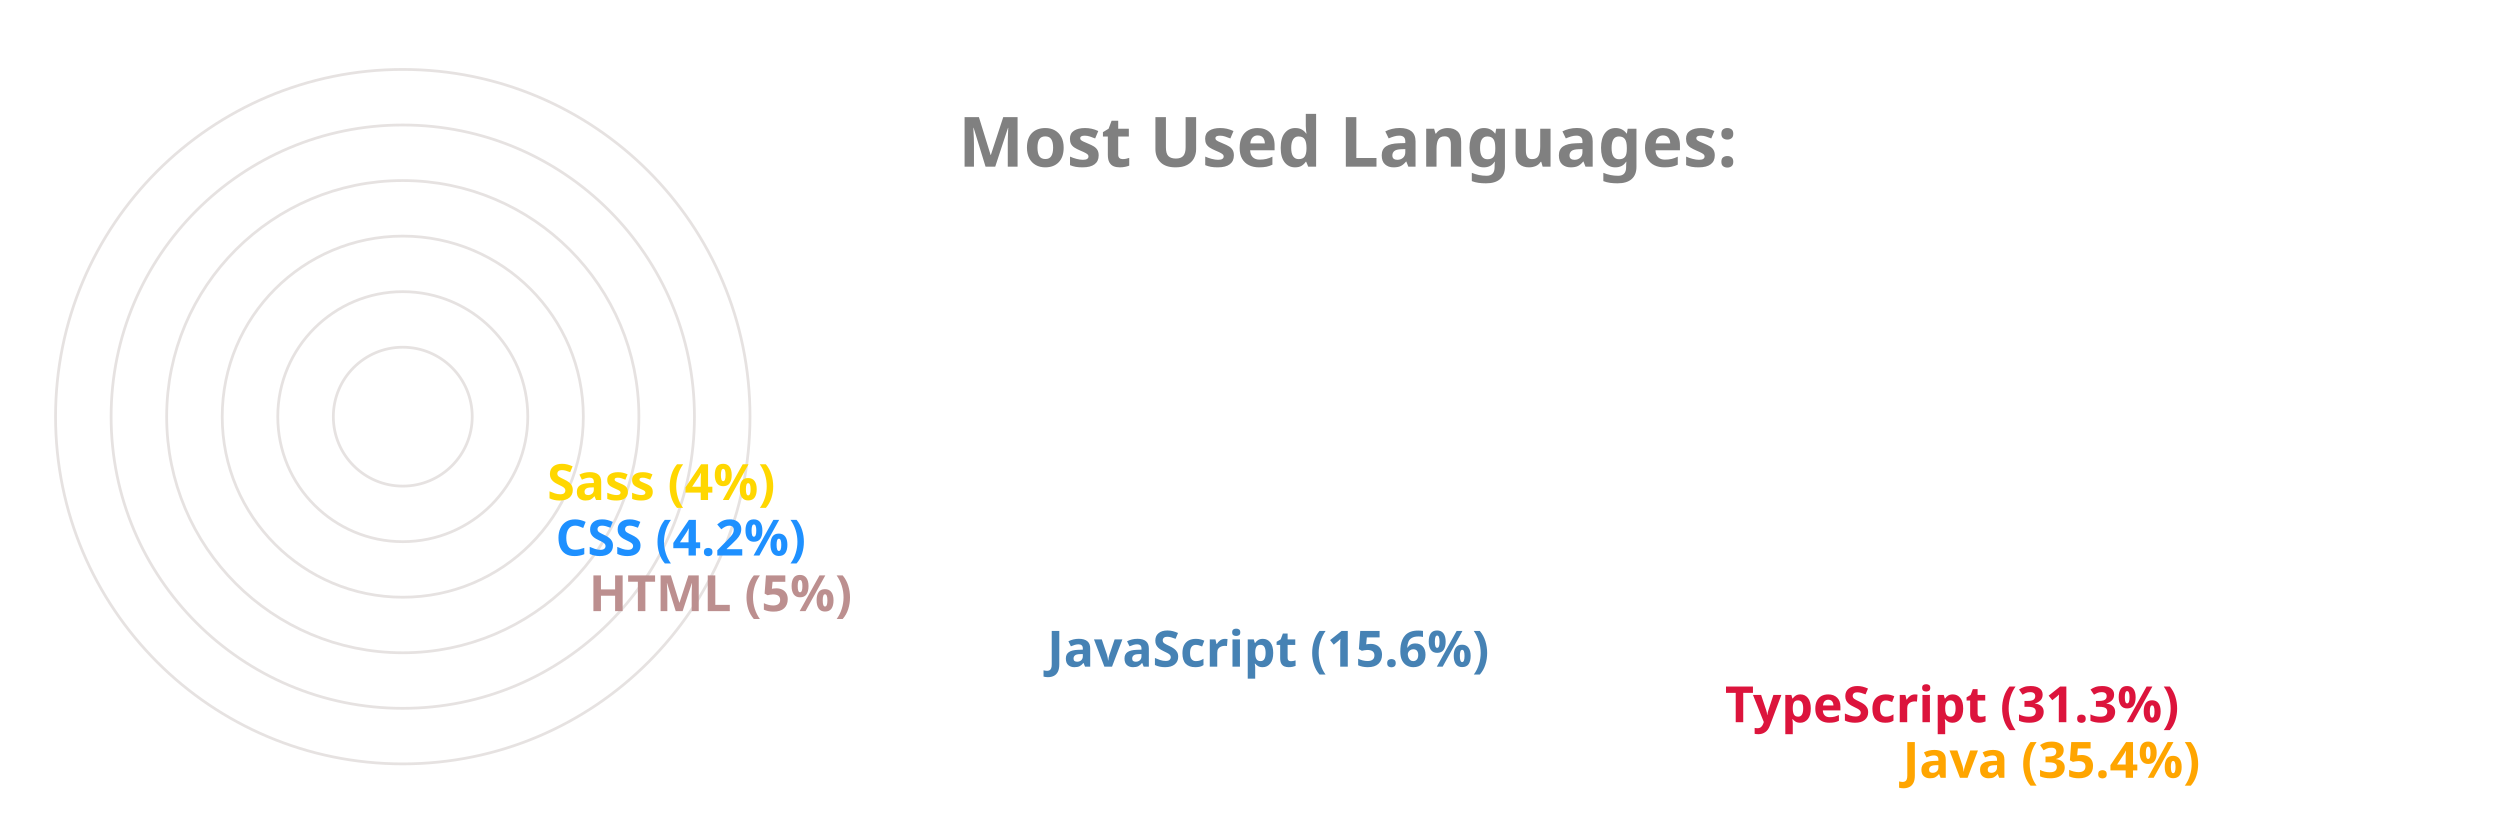
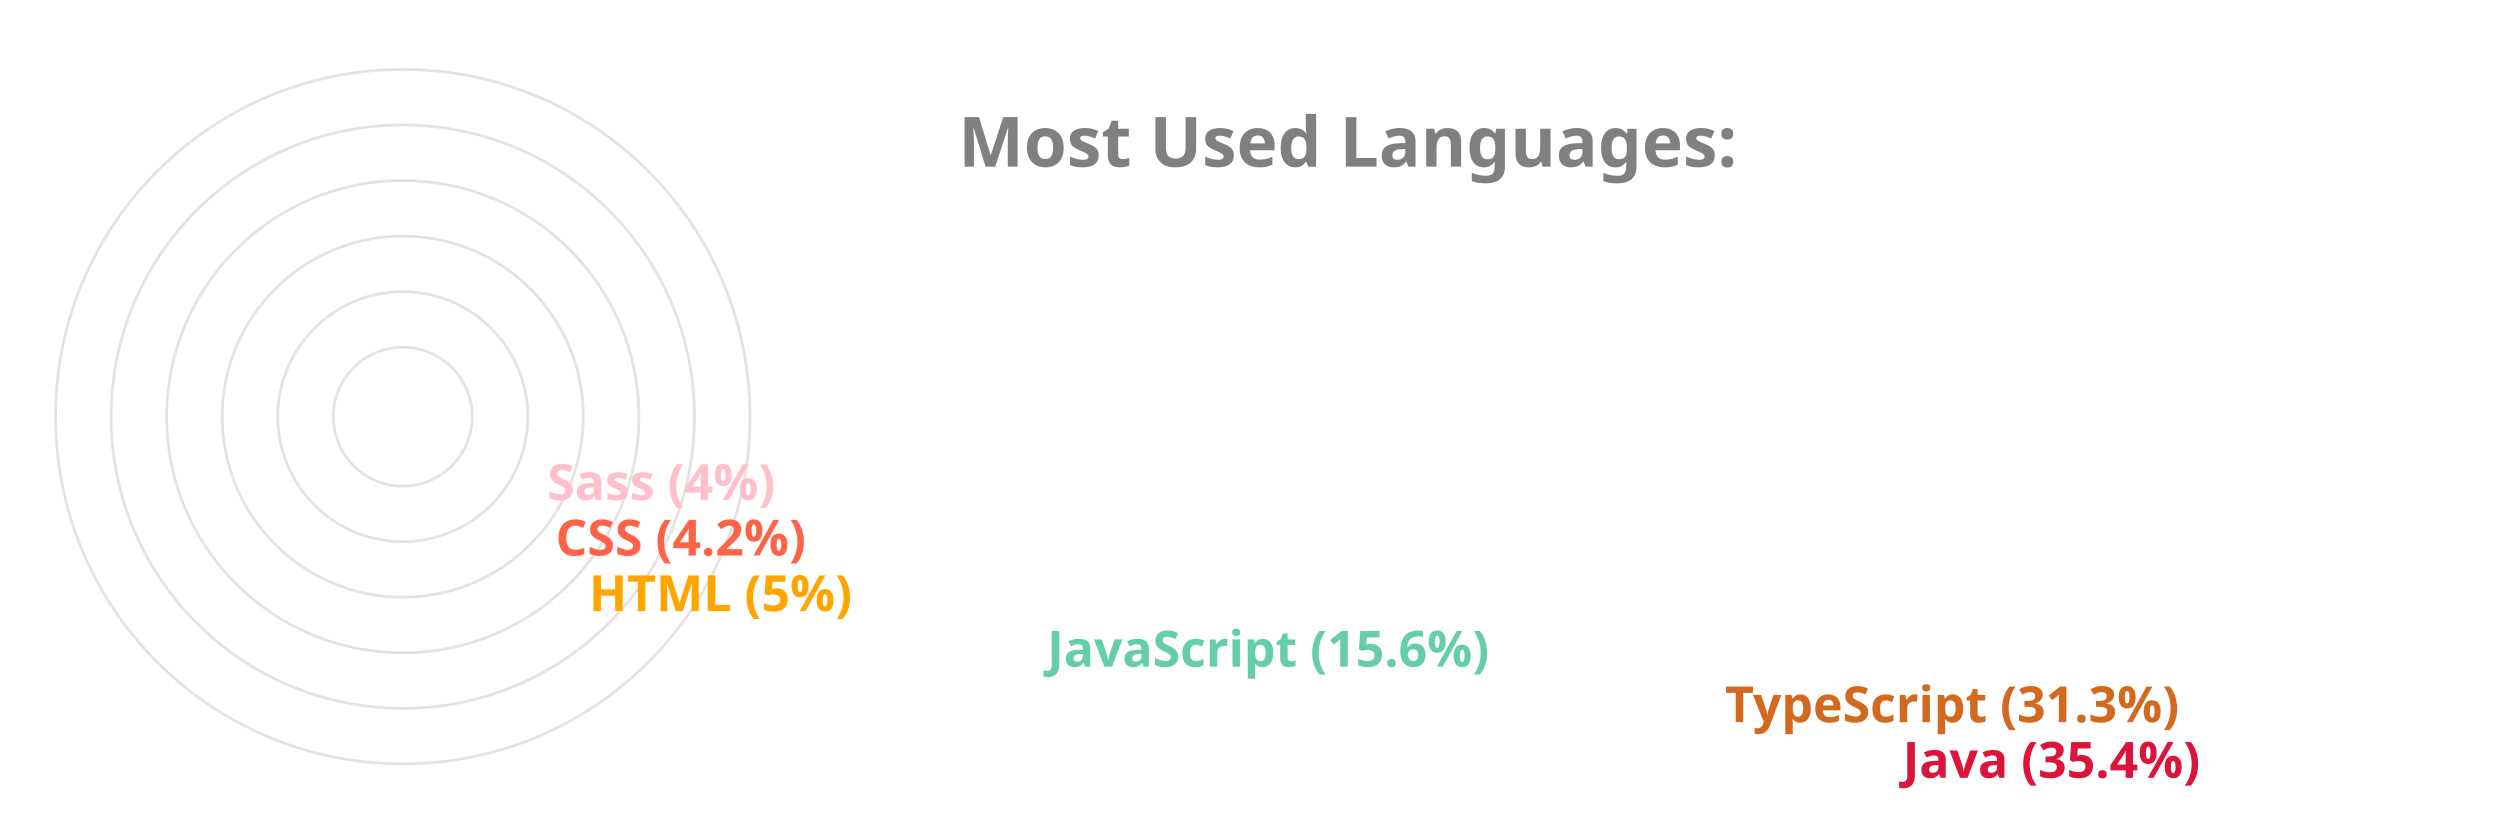
<svg xmlns="http://www.w3.org/2000/svg" viewBox="0 0 650 300" height="200px" width="600px">
  <style>
		.label {
			font: bold 25px sans-serif;
			color: #404040;
			-webkit-text-stroke: 1px white;
	  	}
		.name {
			font: bold 18px sans-serif;
			color: #404040;
	  	}

		.line {
			stroke-dasharray: 1000;
			stroke-dashoffset: 1000;
			animation: dash 3.5s ease-in-out forwards;	
			animation-iteration-count: infinite;
			animation-direction: alternate-reverse;
		}

		.path {
			stroke-dasharray: 1000;
			stroke-dashoffset: 1000;
			animation: dash 3.5s ease-in-out forwards;	
			animation-iteration-count: infinite;
			animation-direction: alternate-reverse;
		}
		  
		@keyframes dash {
			to {
				stroke-dashoffset: 0;
			}
		}

	</style>
  <g stroke="#E6E2E1" fill="none" stroke-width="1">
    <circle cx="20" cy="150" r="125" />
    <circle cx="20" cy="150" r="105" />
    <circle cx="20" cy="150" r="85" />
    <circle cx="20" cy="150" r="65" />
    <circle cx="20" cy="150" r="45" />
    <circle cx="20" cy="150" r="25" />
  </g>
  <g fill="none" stroke-width="20" class="line">
-     <line x2="550" y2="275" x1="20" y1="275" stroke="Orange" />
-     <line x2="486" y2="255" x1="20" y1="255" stroke="Crimson" />
-     <line x2="242" y2="235" x1="20" y1="235" stroke="SteelBlue" />
-     <line x2="77" y2="215" x1="20" y1="215" stroke="RosyBrown" />
-     <line x2="65" y2="195" x1="20" y1="195" stroke="DodgerBlue" />
-     <line x2="62" y2="175" x1="20" y1="175" stroke="Gold" />
+     <line x2="550" y2="275" x1="20" y1="275" stroke="Crimson" />
+     <line x2="486" y2="255" x1="20" y1="255" stroke="Chocolate" />
+     <line x2="242" y2="235" x1="20" y1="235" stroke="MediumAquaMarine" />
+     <line x2="77" y2="215" x1="20" y1="215" stroke="Orange" />
+     <line x2="65" y2="195" x1="20" y1="195" stroke="Tomato" />
+     <line x2="62" y2="175" x1="20" y1="175" stroke="Pink" />
  </g>
  <g fill="none" stroke-width="20" stroke-linecap="round" class="path">
-     <path d="M 20 275 A 125 125 45 0 1 -82 78" stroke="Orange" />
-     <path d="M 20 255 A 105 105 45 0 1 -70 95" stroke="Crimson" />
-     <path d="M 20 235 A 85 85 45 0 1 -61 126" stroke="SteelBlue" />
-     <path d="M 20 215 A 65 65 45 0 1 -44 144" stroke="RosyBrown" />
-     <path d="M 20 195 A 45 45 45 0 1 -24 146" stroke="DodgerBlue" />
-     <path d="M 20 175 A 25 25 45 0 1 -4 148" stroke="Gold" />
+     <path d="M 20 275 A 125 125 45 0 1 -82 78" stroke="Crimson" />
+     <path d="M 20 255 A 105 105 45 0 1 -70 95" stroke="Chocolate" />
+     <path d="M 20 235 A 85 85 45 0 1 -61 126" stroke="MediumAquaMarine" />
+     <path d="M 20 215 A 65 65 45 0 1 -44 144" stroke="Orange" />
+     <path d="M 20 195 A 45 45 45 0 1 -24 146" stroke="Tomato" />
+     <path d="M 20 175 A 25 25 45 0 1 -4 148" stroke="Pink" />
  </g>
  <g class="name">
-     <text x="560" y="280" fill="Orange">Java (35.4%)</text>
-     <text x="496" y="260" fill="Crimson">TypeScript (31.3%)</text>
-     <text x="252" y="240" fill="SteelBlue">JavaScript (15.6%)</text>
-     <text x="87" y="220" fill="RosyBrown">HTML (5%)</text>
-     <text x="75" y="200" fill="DodgerBlue">CSS (4.2%)</text>
-     <text x="72" y="180" fill="Gold">Sass (4%)</text>
+     <text x="560" y="280" fill="Crimson">Java (35.4%)</text>
+     <text x="496" y="260" fill="Chocolate">TypeScript (31.3%)</text>
+     <text x="252" y="240" fill="MediumAquaMarine">JavaScript (15.6%)</text>
+     <text x="87" y="220" fill="Orange">HTML (5%)</text>
+     <text x="75" y="200" fill="Tomato">CSS (4.2%)</text>
+     <text x="72" y="180" fill="Pink">Sass (4%)</text>
  </g>
  <g class="label">
    <text x="220" y="60" fill="grey">Most Used Languages:</text>
  </g>
</svg>
